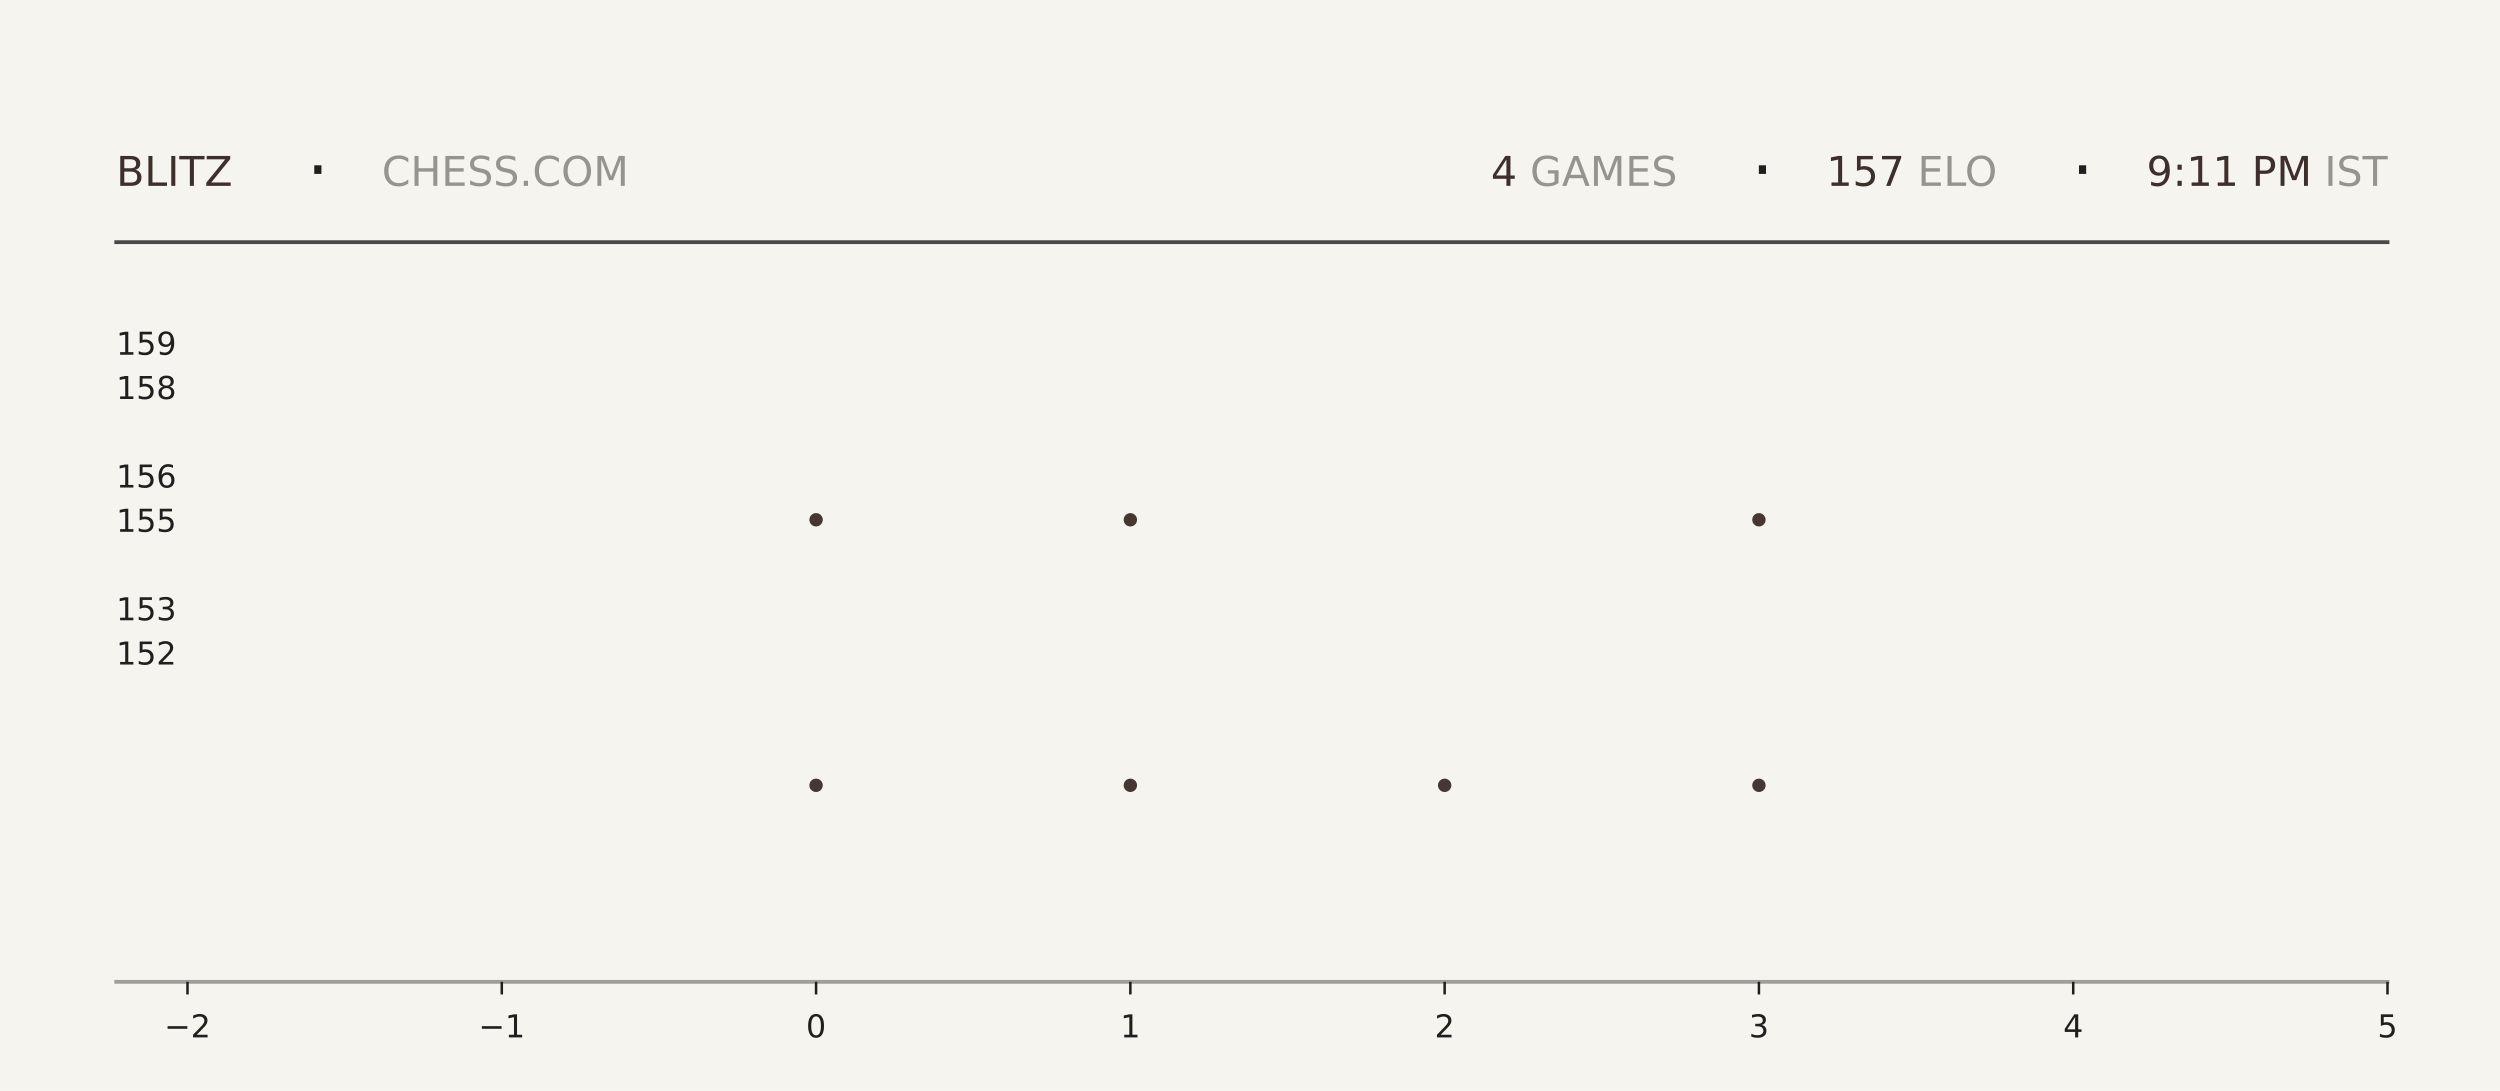
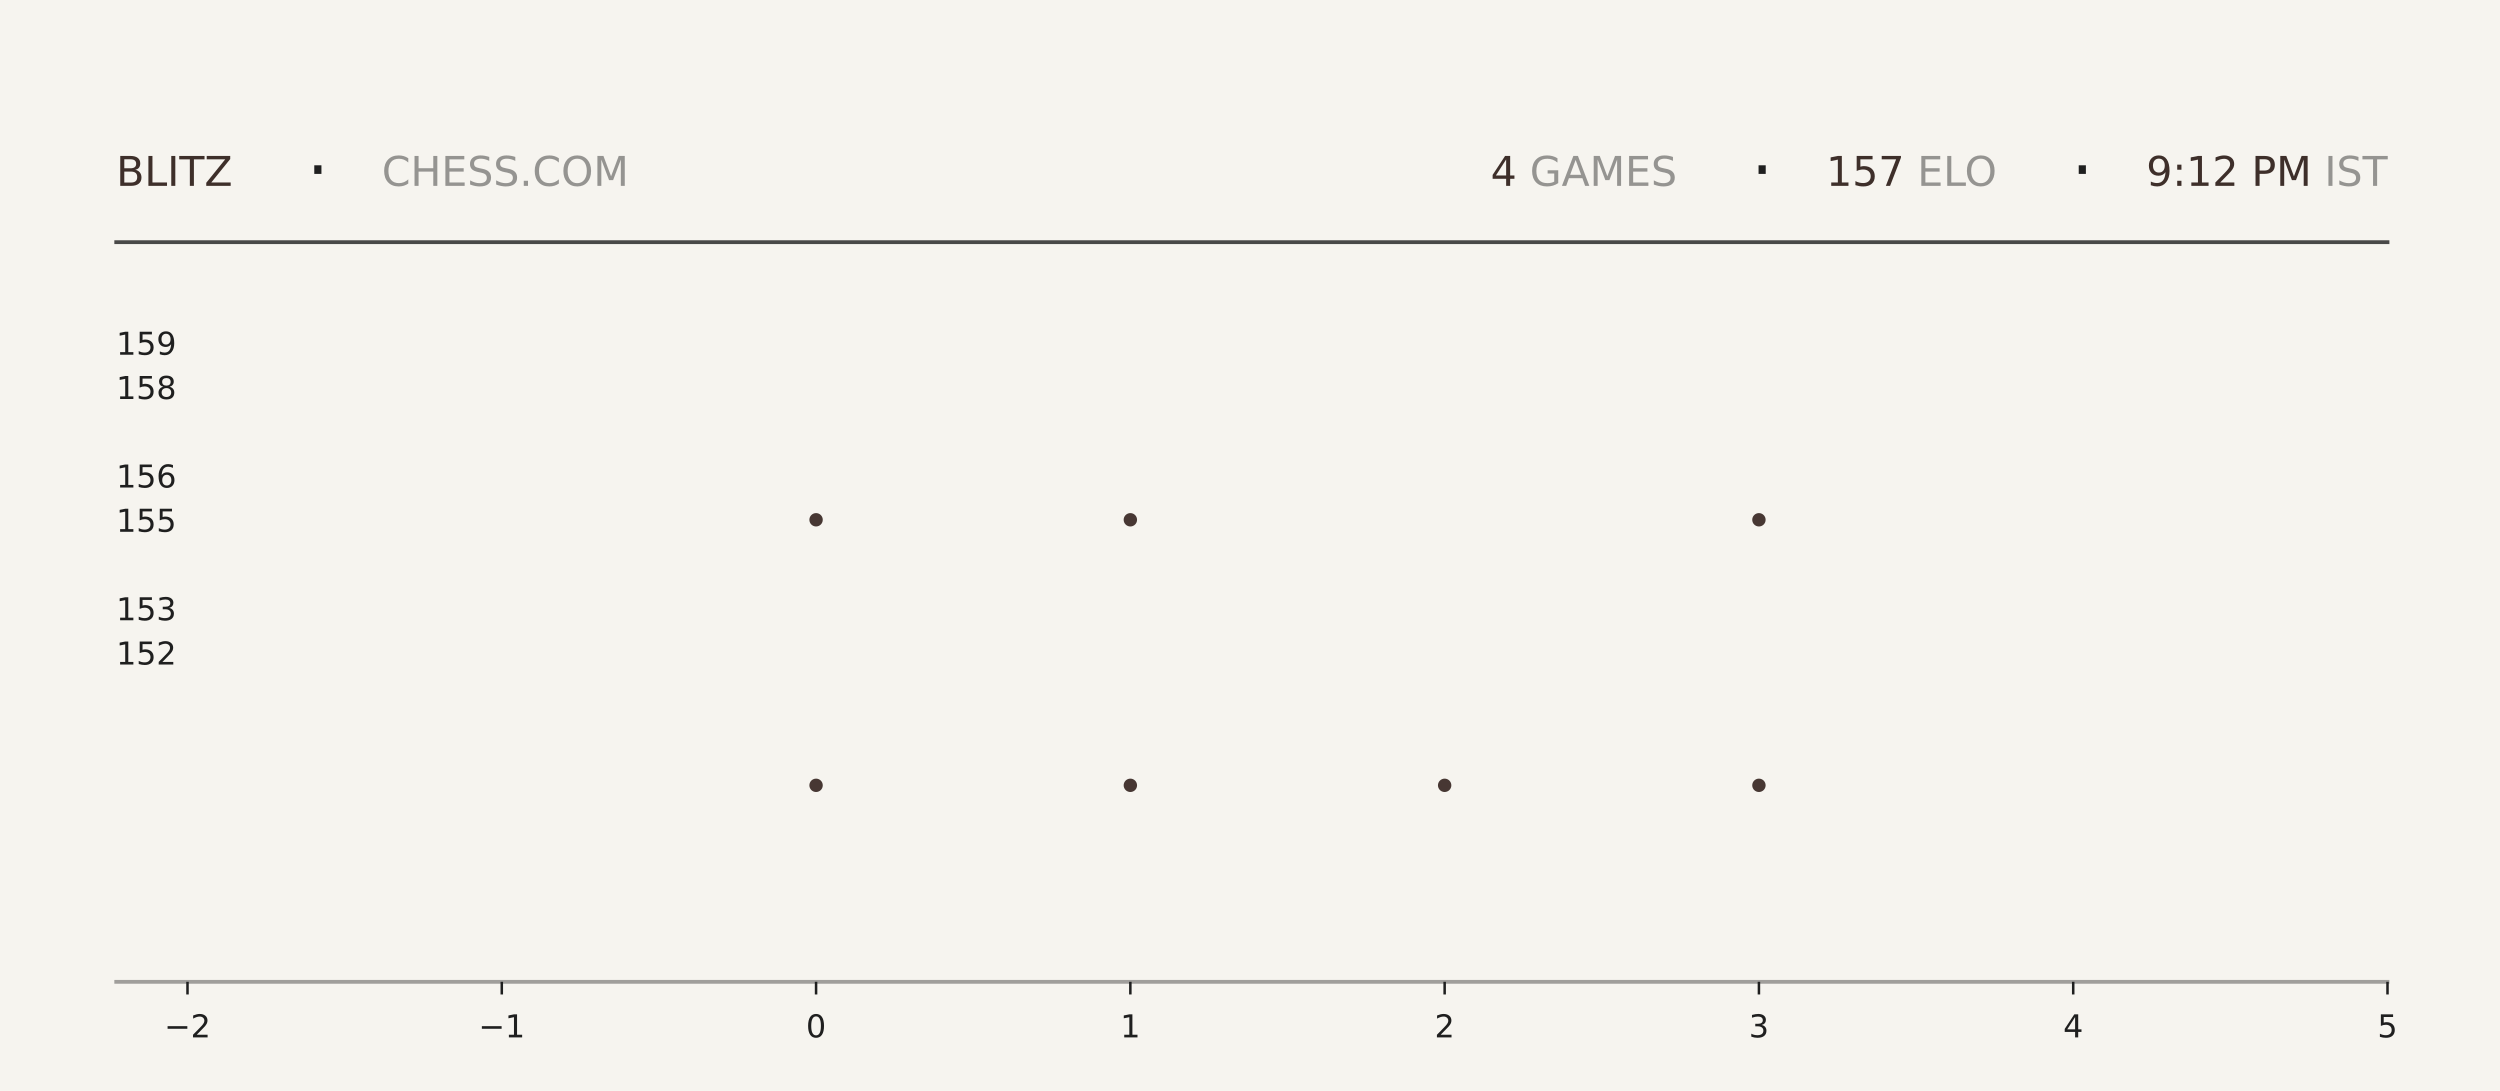
<svg xmlns="http://www.w3.org/2000/svg" xmlns:xlink="http://www.w3.org/1999/xlink" width="792pt" height="345.6pt" viewBox="0 0 792 345.6" version="1.1">
  <defs>
    <style type="text/css">*{stroke-linejoin: round; stroke-linecap: butt}</style>
  </defs>
  <g id="figure_1">
    <g id="patch_1">
      <path d="M 0 345.6  L 792 345.6  L 792 0  L 0 0  z " style="fill: #f6f4ef" />
    </g>
    <g id="axes_1">
      <g id="patch_2">
        <path d="M 59.4 311.04  L 756.36 311.04  L 756.36 103.68  L 59.4 103.68  z " style="fill: #f6f4ef" />
      </g>
      <g id="PathCollection_1">
        <defs>
-           <path id="m21f6126a9a" d="M 0 2.121  C 0.563 2.121 1.102 1.898 1.5 1.5  C 1.898 1.102 2.121 0.563 2.121 0  C 2.121 -0.563 1.898 -1.102 1.5 -1.5  C 1.102 -1.898 0.563 -2.121 0 -2.121  C -0.563 -2.121 -1.102 -1.898 -1.5 -1.5  C -1.898 -1.102 -2.121 -0.563 -2.121 0  C -2.121 0.563 -1.898 1.102 -1.5 1.5  C -1.102 1.898 -0.563 2.121 0 2.121  z " />
-         </defs>
-         <g clip-path="url(#p6c810b2d53)">
-           <use xlink:href="#m21f6126a9a" x="258.531" y="248.79" style="fill: #3e2f2a; fill-opacity: 0.95" />
-           <use xlink:href="#m21f6126a9a" x="258.531" y="164.668" style="fill: #3e2f2a; fill-opacity: 0.95" />
+           <path id="ma532e29c23" d="M 0 2.121  C 0.563 2.121 1.102 1.898 1.5 1.5  C 1.898 1.102 2.121 0.563 2.121 0  C 2.121 -0.563 1.898 -1.102 1.5 -1.5  C 1.102 -1.898 0.563 -2.121 0 -2.121  C -0.563 -2.121 -1.102 -1.898 -1.5 -1.5  C -1.898 -1.102 -2.121 -0.563 -2.121 0  C -2.121 0.563 -1.898 1.102 -1.5 1.5  C -1.102 1.898 -0.563 2.121 0 2.121  z " />
+         </defs>
+         <g clip-path="url(#p6d5d9dec41)">
+           <use xlink:href="#ma532e29c23" x="258.531" y="248.79" style="fill: #3e2f2a; fill-opacity: 0.95" />
+           <use xlink:href="#ma532e29c23" x="258.531" y="164.668" style="fill: #3e2f2a; fill-opacity: 0.95" />
        </g>
      </g>
      <g id="PathCollection_2">
-         <g clip-path="url(#p6c810b2d53)">
-           <use xlink:href="#m21f6126a9a" x="358.097" y="248.79" style="fill: #3e2f2a; fill-opacity: 0.95" />
-           <use xlink:href="#m21f6126a9a" x="358.097" y="164.668" style="fill: #3e2f2a; fill-opacity: 0.95" />
-           <use xlink:href="#m21f6126a9a" x="358.097" y="80.547" style="fill: #3e2f2a; fill-opacity: 0.95" />
+         <g clip-path="url(#p6d5d9dec41)">
+           <use xlink:href="#ma532e29c23" x="358.097" y="248.79" style="fill: #3e2f2a; fill-opacity: 0.95" />
+           <use xlink:href="#ma532e29c23" x="358.097" y="164.668" style="fill: #3e2f2a; fill-opacity: 0.95" />
+           <use xlink:href="#ma532e29c23" x="358.097" y="80.547" style="fill: #3e2f2a; fill-opacity: 0.95" />
        </g>
      </g>
      <g id="PathCollection_3">
-         <g clip-path="url(#p6c810b2d53)">
-           <use xlink:href="#m21f6126a9a" x="457.663" y="248.79" style="fill: #3e2f2a; fill-opacity: 0.95" />
+         <g clip-path="url(#p6d5d9dec41)">
+           <use xlink:href="#ma532e29c23" x="457.663" y="248.79" style="fill: #3e2f2a; fill-opacity: 0.95" />
        </g>
      </g>
      <g id="PathCollection_4">
-         <g clip-path="url(#p6c810b2d53)">
-           <use xlink:href="#m21f6126a9a" x="557.229" y="248.79" style="fill: #3e2f2a; fill-opacity: 0.95" />
-           <use xlink:href="#m21f6126a9a" x="557.229" y="164.668" style="fill: #3e2f2a; fill-opacity: 0.95" />
-           <use xlink:href="#m21f6126a9a" x="557.229" y="80.547" style="fill: #3e2f2a; fill-opacity: 0.95" />
+         <g clip-path="url(#p6d5d9dec41)">
+           <use xlink:href="#ma532e29c23" x="557.229" y="248.79" style="fill: #3e2f2a; fill-opacity: 0.95" />
+           <use xlink:href="#ma532e29c23" x="557.229" y="164.668" style="fill: #3e2f2a; fill-opacity: 0.95" />
+           <use xlink:href="#ma532e29c23" x="557.229" y="80.547" style="fill: #3e2f2a; fill-opacity: 0.95" />
        </g>
      </g>
      <g id="matplotlib.axis_1">
        <g id="xtick_1">
          <g id="line2d_1">
            <defs>
-               <path id="m164722538e" d="M 0 0  L 0 4  " style="stroke: #1f1f1f; stroke-width: 0.8" />
+               <path id="m9a2acff7be" d="M 0 0  L 0 4  " style="stroke: #1f1f1f; stroke-width: 0.8" />
            </defs>
            <g>
-               <use xlink:href="#m164722538e" x="59.4" y="311.04" style="fill: #1f1f1f; stroke: #1f1f1f; stroke-width: 0.8" />
+               <use xlink:href="#m9a2acff7be" x="59.4" y="311.04" style="fill: #1f1f1f; stroke: #1f1f1f; stroke-width: 0.8" />
            </g>
          </g>
          <g id="text_1">
            <g style="fill: #1f1f1f" transform="translate(52.02891 328.6384) scale(0.1 -0.1)">
              <defs>
                <path id="DejaVuSans-2212" d="M 678 2272  L 4684 2272  L 4684 1741  L 678 1741  L 678 2272  z " transform="scale(0.015625)" />
                <path id="DejaVuSans-32" d="M 1228 531  L 3431 531  L 3431 0  L 469 0  L 469 531  Q 828 903 1448 1529  Q 2069 2156 2228 2338  Q 2531 2678 2651 2914  Q 2772 3150 2772 3378  Q 2772 3750 2511 3984  Q 2250 4219 1831 4219  Q 1534 4219 1204 4116  Q 875 4013 500 3803  L 500 4441  Q 881 4594 1212 4672  Q 1544 4750 1819 4750  Q 2544 4750 2975 4387  Q 3406 4025 3406 3419  Q 3406 3131 3298 2873  Q 3191 2616 2906 2266  Q 2828 2175 2409 1742  Q 1991 1309 1228 531  z " transform="scale(0.015625)" />
              </defs>
              <use xlink:href="#DejaVuSans-2212" />
              <use xlink:href="#DejaVuSans-32" transform="translate(83.78906 0)" />
            </g>
          </g>
        </g>
        <g id="xtick_2">
          <g id="line2d_2">
            <g>
-               <use xlink:href="#m164722538e" x="158.966" y="311.04" style="fill: #1f1f1f; stroke: #1f1f1f; stroke-width: 0.8" />
+               <use xlink:href="#m9a2acff7be" x="158.966" y="311.04" style="fill: #1f1f1f; stroke: #1f1f1f; stroke-width: 0.8" />
            </g>
          </g>
          <g id="text_2">
            <g style="fill: #1f1f1f" transform="translate(151.5946 328.6384) scale(0.1 -0.1)">
              <defs>
                <path id="DejaVuSans-31" d="M 794 531  L 1825 531  L 1825 4091  L 703 3866  L 703 4441  L 1819 4666  L 2450 4666  L 2450 531  L 3481 531  L 3481 0  L 794 0  L 794 531  z " transform="scale(0.015625)" />
              </defs>
              <use xlink:href="#DejaVuSans-2212" />
              <use xlink:href="#DejaVuSans-31" transform="translate(83.78906 0)" />
            </g>
          </g>
        </g>
        <g id="xtick_3">
          <g id="line2d_3">
            <g>
-               <use xlink:href="#m164722538e" x="258.531" y="311.04" style="fill: #1f1f1f; stroke: #1f1f1f; stroke-width: 0.8" />
+               <use xlink:href="#m9a2acff7be" x="258.531" y="311.04" style="fill: #1f1f1f; stroke: #1f1f1f; stroke-width: 0.8" />
            </g>
          </g>
          <g id="text_3">
            <g style="fill: #1f1f1f" transform="translate(255.3502 328.6384) scale(0.1 -0.1)">
              <defs>
                <path id="DejaVuSans-30" d="M 2034 4250  Q 1547 4250 1301 3770  Q 1056 3291 1056 2328  Q 1056 1369 1301 889  Q 1547 409 2034 409  Q 2525 409 2770 889  Q 3016 1369 3016 2328  Q 3016 3291 2770 3770  Q 2525 4250 2034 4250  z M 2034 4750  Q 2819 4750 3233 4129  Q 3647 3509 3647 2328  Q 3647 1150 3233 529  Q 2819 -91 2034 -91  Q 1250 -91 836 529  Q 422 1150 422 2328  Q 422 3509 836 4129  Q 1250 4750 2034 4750  z " transform="scale(0.015625)" />
              </defs>
              <use xlink:href="#DejaVuSans-30" />
            </g>
          </g>
        </g>
        <g id="xtick_4">
          <g id="line2d_4">
            <g>
-               <use xlink:href="#m164722538e" x="358.097" y="311.04" style="fill: #1f1f1f; stroke: #1f1f1f; stroke-width: 0.8" />
+               <use xlink:href="#m9a2acff7be" x="358.097" y="311.04" style="fill: #1f1f1f; stroke: #1f1f1f; stroke-width: 0.8" />
            </g>
          </g>
          <g id="text_4">
            <g style="fill: #1f1f1f" transform="translate(354.9159 328.6384) scale(0.1 -0.1)">
              <use xlink:href="#DejaVuSans-31" />
            </g>
          </g>
        </g>
        <g id="xtick_5">
          <g id="line2d_5">
            <g>
-               <use xlink:href="#m164722538e" x="457.663" y="311.04" style="fill: #1f1f1f; stroke: #1f1f1f; stroke-width: 0.8" />
+               <use xlink:href="#m9a2acff7be" x="457.663" y="311.04" style="fill: #1f1f1f; stroke: #1f1f1f; stroke-width: 0.8" />
            </g>
          </g>
          <g id="text_5">
            <g style="fill: #1f1f1f" transform="translate(454.4816 328.6384) scale(0.1 -0.1)">
              <use xlink:href="#DejaVuSans-32" />
            </g>
          </g>
        </g>
        <g id="xtick_6">
          <g id="line2d_6">
            <g>
-               <use xlink:href="#m164722538e" x="557.229" y="311.04" style="fill: #1f1f1f; stroke: #1f1f1f; stroke-width: 0.8" />
+               <use xlink:href="#m9a2acff7be" x="557.229" y="311.04" style="fill: #1f1f1f; stroke: #1f1f1f; stroke-width: 0.8" />
            </g>
          </g>
          <g id="text_6">
            <g style="fill: #1f1f1f" transform="translate(554.0473 328.6384) scale(0.1 -0.1)">
              <defs>
                <path id="DejaVuSans-33" d="M 2597 2516  Q 3050 2419 3304 2112  Q 3559 1806 3559 1356  Q 3559 666 3084 287  Q 2609 -91 1734 -91  Q 1441 -91 1130 -33  Q 819 25 488 141  L 488 750  Q 750 597 1062 519  Q 1375 441 1716 441  Q 2309 441 2620 675  Q 2931 909 2931 1356  Q 2931 1769 2642 2001  Q 2353 2234 1838 2234  L 1294 2234  L 1294 2753  L 1863 2753  Q 2328 2753 2575 2939  Q 2822 3125 2822 3475  Q 2822 3834 2567 4026  Q 2313 4219 1838 4219  Q 1578 4219 1281 4162  Q 984 4106 628 3988  L 628 4550  Q 988 4650 1302 4700  Q 1616 4750 1894 4750  Q 2613 4750 3031 4423  Q 3450 4097 3450 3541  Q 3450 3153 3228 2886  Q 3006 2619 2597 2516  z " transform="scale(0.015625)" />
              </defs>
              <use xlink:href="#DejaVuSans-33" />
            </g>
          </g>
        </g>
        <g id="xtick_7">
          <g id="line2d_7">
            <g>
-               <use xlink:href="#m164722538e" x="656.794" y="311.04" style="fill: #1f1f1f; stroke: #1f1f1f; stroke-width: 0.8" />
+               <use xlink:href="#m9a2acff7be" x="656.794" y="311.04" style="fill: #1f1f1f; stroke: #1f1f1f; stroke-width: 0.8" />
            </g>
          </g>
          <g id="text_7">
            <g style="fill: #1f1f1f" transform="translate(653.613 328.6384) scale(0.1 -0.1)">
              <defs>
                <path id="DejaVuSans-34" d="M 2419 4116  L 825 1625  L 2419 1625  L 2419 4116  z M 2253 4666  L 3047 4666  L 3047 1625  L 3713 1625  L 3713 1100  L 3047 1100  L 3047 0  L 2419 0  L 2419 1100  L 313 1100  L 313 1709  L 2253 4666  z " transform="scale(0.015625)" />
              </defs>
              <use xlink:href="#DejaVuSans-34" />
            </g>
          </g>
        </g>
        <g id="xtick_8">
          <g id="line2d_8">
            <g>
-               <use xlink:href="#m164722538e" x="756.36" y="311.04" style="fill: #1f1f1f; stroke: #1f1f1f; stroke-width: 0.8" />
+               <use xlink:href="#m9a2acff7be" x="756.36" y="311.04" style="fill: #1f1f1f; stroke: #1f1f1f; stroke-width: 0.8" />
            </g>
          </g>
          <g id="text_8">
            <g style="fill: #1f1f1f" transform="translate(753.1788 328.6384) scale(0.1 -0.1)">
              <defs>
                <path id="DejaVuSans-35" d="M 691 4666  L 3169 4666  L 3169 4134  L 1269 4134  L 1269 2991  Q 1406 3038 1543 3061  Q 1681 3084 1819 3084  Q 2600 3084 3056 2656  Q 3513 2228 3513 1497  Q 3513 744 3044 326  Q 2575 -91 1722 -91  Q 1428 -91 1123 -41  Q 819 9 494 109  L 494 744  Q 775 591 1075 516  Q 1375 441 1709 441  Q 2250 441 2565 725  Q 2881 1009 2881 1497  Q 2881 1984 2565 2268  Q 2250 2553 1709 2553  Q 1456 2553 1204 2497  Q 953 2441 691 2322  L 691 4666  z " transform="scale(0.015625)" />
              </defs>
              <use xlink:href="#DejaVuSans-35" />
            </g>
          </g>
        </g>
      </g>
      <g id="matplotlib.axis_2">
        <g id="ytick_1">
          <g id="line2d_9" />
          <g id="text_9">
            <g style="fill: #1f1f1f" transform="translate(36.8125 210.5283) scale(0.1 -0.1)">
              <use xlink:href="#DejaVuSans-31" />
              <use xlink:href="#DejaVuSans-35" transform="translate(63.62305 0)" />
              <use xlink:href="#DejaVuSans-32" transform="translate(127.2461 0)" />
            </g>
          </g>
        </g>
        <g id="ytick_2">
          <g id="line2d_10" />
          <g id="text_10">
            <g style="fill: #1f1f1f" transform="translate(36.8125 196.508) scale(0.1 -0.1)">
              <use xlink:href="#DejaVuSans-31" />
              <use xlink:href="#DejaVuSans-35" transform="translate(63.62305 0)" />
              <use xlink:href="#DejaVuSans-33" transform="translate(127.2461 0)" />
            </g>
          </g>
        </g>
        <g id="ytick_3">
          <g id="line2d_11" />
          <g id="text_11">
            <g style="fill: #1f1f1f" transform="translate(36.8125 168.4675) scale(0.1 -0.1)">
              <use xlink:href="#DejaVuSans-31" />
              <use xlink:href="#DejaVuSans-35" transform="translate(63.62305 0)" />
              <use xlink:href="#DejaVuSans-35" transform="translate(127.2461 0)" />
            </g>
          </g>
        </g>
        <g id="ytick_4">
          <g id="line2d_12" />
          <g id="text_12">
            <g style="fill: #1f1f1f" transform="translate(36.8125 154.4472) scale(0.1 -0.1)">
              <defs>
                <path id="DejaVuSans-36" d="M 2113 2584  Q 1688 2584 1439 2293  Q 1191 2003 1191 1497  Q 1191 994 1439 701  Q 1688 409 2113 409  Q 2538 409 2786 701  Q 3034 994 3034 1497  Q 3034 2003 2786 2293  Q 2538 2584 2113 2584  z M 3366 4563  L 3366 3988  Q 3128 4100 2886 4159  Q 2644 4219 2406 4219  Q 1781 4219 1451 3797  Q 1122 3375 1075 2522  Q 1259 2794 1537 2939  Q 1816 3084 2150 3084  Q 2853 3084 3261 2657  Q 3669 2231 3669 1497  Q 3669 778 3244 343  Q 2819 -91 2113 -91  Q 1303 -91 875 529  Q 447 1150 447 2328  Q 447 3434 972 4092  Q 1497 4750 2381 4750  Q 2619 4750 2861 4703  Q 3103 4656 3366 4563  z " transform="scale(0.015625)" />
              </defs>
              <use xlink:href="#DejaVuSans-31" />
              <use xlink:href="#DejaVuSans-35" transform="translate(63.62305 0)" />
              <use xlink:href="#DejaVuSans-36" transform="translate(127.2461 0)" />
            </g>
          </g>
        </g>
        <g id="ytick_5">
          <g id="line2d_13" />
          <g id="text_13">
            <g style="fill: #1f1f1f" transform="translate(36.8125 126.4066) scale(0.1 -0.1)">
              <defs>
                <path id="DejaVuSans-38" d="M 2034 2216  Q 1584 2216 1326 1975  Q 1069 1734 1069 1313  Q 1069 891 1326 650  Q 1584 409 2034 409  Q 2484 409 2743 651  Q 3003 894 3003 1313  Q 3003 1734 2745 1975  Q 2488 2216 2034 2216  z M 1403 2484  Q 997 2584 770 2862  Q 544 3141 544 3541  Q 544 4100 942 4425  Q 1341 4750 2034 4750  Q 2731 4750 3128 4425  Q 3525 4100 3525 3541  Q 3525 3141 3298 2862  Q 3072 2584 2669 2484  Q 3125 2378 3379 2068  Q 3634 1759 3634 1313  Q 3634 634 3220 271  Q 2806 -91 2034 -91  Q 1263 -91 848 271  Q 434 634 434 1313  Q 434 1759 690 2068  Q 947 2378 1403 2484  z M 1172 3481  Q 1172 3119 1398 2916  Q 1625 2713 2034 2713  Q 2441 2713 2670 2916  Q 2900 3119 2900 3481  Q 2900 3844 2670 4047  Q 2441 4250 2034 4250  Q 1625 4250 1398 4047  Q 1172 3844 1172 3481  z " transform="scale(0.015625)" />
              </defs>
              <use xlink:href="#DejaVuSans-31" />
              <use xlink:href="#DejaVuSans-35" transform="translate(63.62305 0)" />
              <use xlink:href="#DejaVuSans-38" transform="translate(127.2461 0)" />
            </g>
          </g>
        </g>
        <g id="ytick_6">
          <g id="line2d_14" />
          <g id="text_14">
            <g style="fill: #1f1f1f" transform="translate(36.8125 112.3863) scale(0.1 -0.1)">
              <defs>
                <path id="DejaVuSans-39" d="M 703 97  L 703 672  Q 941 559 1184 500  Q 1428 441 1663 441  Q 2288 441 2617 861  Q 2947 1281 2994 2138  Q 2813 1869 2534 1725  Q 2256 1581 1919 1581  Q 1219 1581 811 2004  Q 403 2428 403 3163  Q 403 3881 828 4315  Q 1253 4750 1959 4750  Q 2769 4750 3195 4129  Q 3622 3509 3622 2328  Q 3622 1225 3098 567  Q 2575 -91 1691 -91  Q 1453 -91 1209 -44  Q 966 3 703 97  z M 1959 2075  Q 2384 2075 2632 2365  Q 2881 2656 2881 3163  Q 2881 3666 2632 3958  Q 2384 4250 1959 4250  Q 1534 4250 1286 3958  Q 1038 3666 1038 3163  Q 1038 2656 1286 2365  Q 1534 2075 1959 2075  z " transform="scale(0.015625)" />
              </defs>
              <use xlink:href="#DejaVuSans-31" />
              <use xlink:href="#DejaVuSans-35" transform="translate(63.62305 0)" />
              <use xlink:href="#DejaVuSans-39" transform="translate(127.2461 0)" />
            </g>
          </g>
        </g>
      </g>
    </g>
    <g id="line2d_15">
      <path d="M 36.82 76.723  L 756.36 76.723  " style="fill: none; stroke: #1f1f1f; stroke-opacity: 0.8; stroke-width: 1.2; stroke-linecap: square" />
    </g>
    <g id="line2d_16">
      <path d="M 36.82 311.04  L 756.36 311.04  " style="fill: none; stroke: #1f1f1f; stroke-opacity: 0.4; stroke-width: 1.2; stroke-linecap: square" />
    </g>
    <g id="text_15">
      <g style="fill: #3e2f2a" transform="translate(36.82 58.88319) scale(0.13 -0.13)">
        <defs>
          <path id="DejaVuSans-42" d="M 1259 2228  L 1259 519  L 2272 519  Q 2781 519 3026 730  Q 3272 941 3272 1375  Q 3272 1813 3026 2020  Q 2781 2228 2272 2228  L 1259 2228  z M 1259 4147  L 1259 2741  L 2194 2741  Q 2656 2741 2882 2914  Q 3109 3088 3109 3444  Q 3109 3797 2882 3972  Q 2656 4147 2194 4147  L 1259 4147  z M 628 4666  L 2241 4666  Q 2963 4666 3353 4366  Q 3744 4066 3744 3513  Q 3744 3084 3544 2831  Q 3344 2578 2956 2516  Q 3422 2416 3680 2098  Q 3938 1781 3938 1306  Q 3938 681 3513 340  Q 3088 0 2303 0  L 628 0  L 628 4666  z " transform="scale(0.015625)" />
          <path id="DejaVuSans-4c" d="M 628 4666  L 1259 4666  L 1259 531  L 3531 531  L 3531 0  L 628 0  L 628 4666  z " transform="scale(0.015625)" />
          <path id="DejaVuSans-49" d="M 628 4666  L 1259 4666  L 1259 0  L 628 0  L 628 4666  z " transform="scale(0.015625)" />
          <path id="DejaVuSans-54" d="M -19 4666  L 3928 4666  L 3928 4134  L 2272 4134  L 2272 0  L 1638 0  L 1638 4134  L -19 4134  L -19 4666  z " transform="scale(0.015625)" />
          <path id="DejaVuSans-5a" d="M 359 4666  L 4025 4666  L 4025 4184  L 1075 531  L 4097 531  L 4097 0  L 288 0  L 288 481  L 3238 4134  L 359 4134  L 359 4666  z " transform="scale(0.015625)" />
        </defs>
        <use xlink:href="#DejaVuSans-42" />
        <use xlink:href="#DejaVuSans-4c" transform="translate(68.60352 0)" />
        <use xlink:href="#DejaVuSans-49" transform="translate(124.3164 0)" />
        <use xlink:href="#DejaVuSans-54" transform="translate(153.8086 0)" />
        <use xlink:href="#DejaVuSans-5a" transform="translate(214.8926 0)" />
      </g>
    </g>
    <g id="text_16">
      <g style="fill: #1f1f1f" transform="translate(97.21 61.36662) scale(0.22 -0.22)">
        <defs>
          <path id="DejaVuSans-b7" d="M 684 2619  L 1344 2619  L 1344 1825  L 684 1825  L 684 2619  z " transform="scale(0.015625)" />
        </defs>
        <use xlink:href="#DejaVuSans-b7" />
      </g>
    </g>
    <g id="text_17">
      <g style="fill: #1f1f1f; opacity: 0.45" transform="translate(120.97 58.88319) scale(0.13 -0.13)">
        <defs>
          <path id="DejaVuSans-43" d="M 4122 4306  L 4122 3641  Q 3803 3938 3442 4084  Q 3081 4231 2675 4231  Q 1875 4231 1450 3742  Q 1025 3253 1025 2328  Q 1025 1406 1450 917  Q 1875 428 2675 428  Q 3081 428 3442 575  Q 3803 722 4122 1019  L 4122 359  Q 3791 134 3420 21  Q 3050 -91 2638 -91  Q 1578 -91 968 557  Q 359 1206 359 2328  Q 359 3453 968 4101  Q 1578 4750 2638 4750  Q 3056 4750 3426 4639  Q 3797 4528 4122 4306  z " transform="scale(0.015625)" />
          <path id="DejaVuSans-48" d="M 628 4666  L 1259 4666  L 1259 2753  L 3553 2753  L 3553 4666  L 4184 4666  L 4184 0  L 3553 0  L 3553 2222  L 1259 2222  L 1259 0  L 628 0  L 628 4666  z " transform="scale(0.015625)" />
          <path id="DejaVuSans-45" d="M 628 4666  L 3578 4666  L 3578 4134  L 1259 4134  L 1259 2753  L 3481 2753  L 3481 2222  L 1259 2222  L 1259 531  L 3634 531  L 3634 0  L 628 0  L 628 4666  z " transform="scale(0.015625)" />
          <path id="DejaVuSans-53" d="M 3425 4513  L 3425 3897  Q 3066 4069 2747 4153  Q 2428 4238 2131 4238  Q 1616 4238 1336 4038  Q 1056 3838 1056 3469  Q 1056 3159 1242 3001  Q 1428 2844 1947 2747  L 2328 2669  Q 3034 2534 3370 2195  Q 3706 1856 3706 1288  Q 3706 609 3251 259  Q 2797 -91 1919 -91  Q 1588 -91 1214 -16  Q 841 59 441 206  L 441 856  Q 825 641 1194 531  Q 1563 422 1919 422  Q 2459 422 2753 634  Q 3047 847 3047 1241  Q 3047 1584 2836 1778  Q 2625 1972 2144 2069  L 1759 2144  Q 1053 2284 737 2584  Q 422 2884 422 3419  Q 422 4038 858 4394  Q 1294 4750 2059 4750  Q 2388 4750 2728 4690  Q 3069 4631 3425 4513  z " transform="scale(0.015625)" />
          <path id="DejaVuSans-2e" d="M 684 794  L 1344 794  L 1344 0  L 684 0  L 684 794  z " transform="scale(0.015625)" />
          <path id="DejaVuSans-4f" d="M 2522 4238  Q 1834 4238 1429 3725  Q 1025 3213 1025 2328  Q 1025 1447 1429 934  Q 1834 422 2522 422  Q 3209 422 3611 934  Q 4013 1447 4013 2328  Q 4013 3213 3611 3725  Q 3209 4238 2522 4238  z M 2522 4750  Q 3503 4750 4090 4092  Q 4678 3434 4678 2328  Q 4678 1225 4090 567  Q 3503 -91 2522 -91  Q 1538 -91 948 565  Q 359 1222 359 2328  Q 359 3434 948 4092  Q 1538 4750 2522 4750  z " transform="scale(0.015625)" />
          <path id="DejaVuSans-4d" d="M 628 4666  L 1569 4666  L 2759 1491  L 3956 4666  L 4897 4666  L 4897 0  L 4281 0  L 4281 4097  L 3078 897  L 2444 897  L 1241 4097  L 1241 0  L 628 0  L 628 4666  z " transform="scale(0.015625)" />
        </defs>
        <use xlink:href="#DejaVuSans-43" />
        <use xlink:href="#DejaVuSans-48" transform="translate(69.82422 0)" />
        <use xlink:href="#DejaVuSans-45" transform="translate(145.0195 0)" />
        <use xlink:href="#DejaVuSans-53" transform="translate(208.2031 0)" />
        <use xlink:href="#DejaVuSans-53" transform="translate(271.6797 0)" />
        <use xlink:href="#DejaVuSans-2e" transform="translate(335.1562 0)" />
        <use xlink:href="#DejaVuSans-43" transform="translate(366.9434 0)" />
        <use xlink:href="#DejaVuSans-4f" transform="translate(436.7676 0)" />
        <use xlink:href="#DejaVuSans-4d" transform="translate(515.4785 0)" />
      </g>
    </g>
    <g id="text_18">
-       <g style="fill: #3e2f2a" transform="translate(472.32 58.88319) scale(0.13 -0.13)">
+       <g style="fill: #3e2f2a" transform="translate(472.23 58.88319) scale(0.13 -0.13)">
        <use xlink:href="#DejaVuSans-34" />
      </g>
    </g>
    <g id="text_19">
-       <g style="fill: #1f1f1f; opacity: 0.45" transform="translate(480.6 58.88319) scale(0.13 -0.13)">
+       <g style="fill: #1f1f1f; opacity: 0.45" transform="translate(480.51 58.88319) scale(0.13 -0.13)">
        <defs>
          <path id="DejaVuSans-20" transform="scale(0.015625)" />
          <path id="DejaVuSans-47" d="M 3809 666  L 3809 1919  L 2778 1919  L 2778 2438  L 4434 2438  L 4434 434  Q 4069 175 3628 42  Q 3188 -91 2688 -91  Q 1594 -91 976 548  Q 359 1188 359 2328  Q 359 3472 976 4111  Q 1594 4750 2688 4750  Q 3144 4750 3555 4637  Q 3966 4525 4313 4306  L 4313 3634  Q 3963 3931 3569 4081  Q 3175 4231 2741 4231  Q 1884 4231 1454 3753  Q 1025 3275 1025 2328  Q 1025 1384 1454 906  Q 1884 428 2741 428  Q 3075 428 3337 486  Q 3600 544 3809 666  z " transform="scale(0.015625)" />
          <path id="DejaVuSans-41" d="M 2188 4044  L 1331 1722  L 3047 1722  L 2188 4044  z M 1831 4666  L 2547 4666  L 4325 0  L 3669 0  L 3244 1197  L 1141 1197  L 716 0  L 50 0  L 1831 4666  z " transform="scale(0.015625)" />
        </defs>
        <use xlink:href="#DejaVuSans-20" />
        <use xlink:href="#DejaVuSans-47" transform="translate(31.78711 0)" />
        <use xlink:href="#DejaVuSans-41" transform="translate(109.2773 0)" />
        <use xlink:href="#DejaVuSans-4d" transform="translate(177.6855 0)" />
        <use xlink:href="#DejaVuSans-45" transform="translate(263.9648 0)" />
        <use xlink:href="#DejaVuSans-53" transform="translate(327.1484 0)" />
      </g>
    </g>
    <g id="text_20">
-       <g style="fill: #1f1f1f" transform="translate(554.85 61.36662) scale(0.22 -0.22)">
+       <g style="fill: #1f1f1f" transform="translate(554.76 61.36662) scale(0.22 -0.22)">
        <use xlink:href="#DejaVuSans-b7" />
      </g>
    </g>
    <g id="text_21">
-       <g style="fill: #3e2f2a" transform="translate(578.61 58.88319) scale(0.13 -0.13)">
+       <g style="fill: #3e2f2a" transform="translate(578.52 58.88319) scale(0.13 -0.13)">
        <defs>
          <path id="DejaVuSans-37" d="M 525 4666  L 3525 4666  L 3525 4397  L 1831 0  L 1172 0  L 2766 4134  L 525 4134  L 525 4666  z " transform="scale(0.015625)" />
        </defs>
        <use xlink:href="#DejaVuSans-31" />
        <use xlink:href="#DejaVuSans-35" transform="translate(63.62305 0)" />
        <use xlink:href="#DejaVuSans-37" transform="translate(127.2461 0)" />
      </g>
    </g>
    <g id="text_22">
-       <g style="fill: #1f1f1f; opacity: 0.45" transform="translate(603.36 58.88319) scale(0.13 -0.13)">
+       <g style="fill: #1f1f1f; opacity: 0.45" transform="translate(603.27 58.88319) scale(0.13 -0.13)">
        <use xlink:href="#DejaVuSans-20" />
        <use xlink:href="#DejaVuSans-45" transform="translate(31.78711 0)" />
        <use xlink:href="#DejaVuSans-4c" transform="translate(94.9707 0)" />
        <use xlink:href="#DejaVuSans-4f" transform="translate(147.0586 0)" />
      </g>
    </g>
    <g id="text_23">
-       <g style="fill: #1f1f1f" transform="translate(656.28 61.36662) scale(0.22 -0.22)">
+       <g style="fill: #1f1f1f" transform="translate(656.19 61.36662) scale(0.22 -0.22)">
        <use xlink:href="#DejaVuSans-b7" />
      </g>
    </g>
    <g id="text_24">
-       <g style="fill: #3e2f2a" transform="translate(680.04 58.88319) scale(0.13 -0.13)">
+       <g style="fill: #3e2f2a" transform="translate(679.95 58.88319) scale(0.13 -0.13)">
        <defs>
          <path id="DejaVuSans-3a" d="M 750 794  L 1409 794  L 1409 0  L 750 0  L 750 794  z M 750 3309  L 1409 3309  L 1409 2516  L 750 2516  L 750 3309  z " transform="scale(0.015625)" />
          <path id="DejaVuSans-50" d="M 1259 4147  L 1259 2394  L 2053 2394  Q 2494 2394 2734 2622  Q 2975 2850 2975 3272  Q 2975 3691 2734 3919  Q 2494 4147 2053 4147  L 1259 4147  z M 628 4666  L 2053 4666  Q 2838 4666 3239 4311  Q 3641 3956 3641 3272  Q 3641 2581 3239 2228  Q 2838 1875 2053 1875  L 1259 1875  L 1259 0  L 628 0  L 628 4666  z " transform="scale(0.015625)" />
        </defs>
        <use xlink:href="#DejaVuSans-39" />
        <use xlink:href="#DejaVuSans-3a" transform="translate(63.62305 0)" />
        <use xlink:href="#DejaVuSans-31" transform="translate(97.31445 0)" />
-         <use xlink:href="#DejaVuSans-31" transform="translate(160.9375 0)" />
+         <use xlink:href="#DejaVuSans-32" transform="translate(160.9375 0)" />
        <use xlink:href="#DejaVuSans-20" transform="translate(224.5605 0)" />
        <use xlink:href="#DejaVuSans-50" transform="translate(256.3477 0)" />
        <use xlink:href="#DejaVuSans-4d" transform="translate(316.6504 0)" />
      </g>
    </g>
    <g id="text_25">
      <g style="fill: #1f1f1f; opacity: 0.45" transform="translate(732.24 58.88319) scale(0.13 -0.13)">
        <use xlink:href="#DejaVuSans-20" />
        <use xlink:href="#DejaVuSans-49" transform="translate(31.78711 0)" />
        <use xlink:href="#DejaVuSans-53" transform="translate(61.2793 0)" />
        <use xlink:href="#DejaVuSans-54" transform="translate(124.7559 0)" />
      </g>
    </g>
  </g>
  <defs>
-     <clipPath id="p6c810b2d53">
+     <clipPath id="p6d5d9dec41">
      <rect x="59.4" y="103.68" width="696.96" height="207.36" />
    </clipPath>
  </defs>
</svg>
